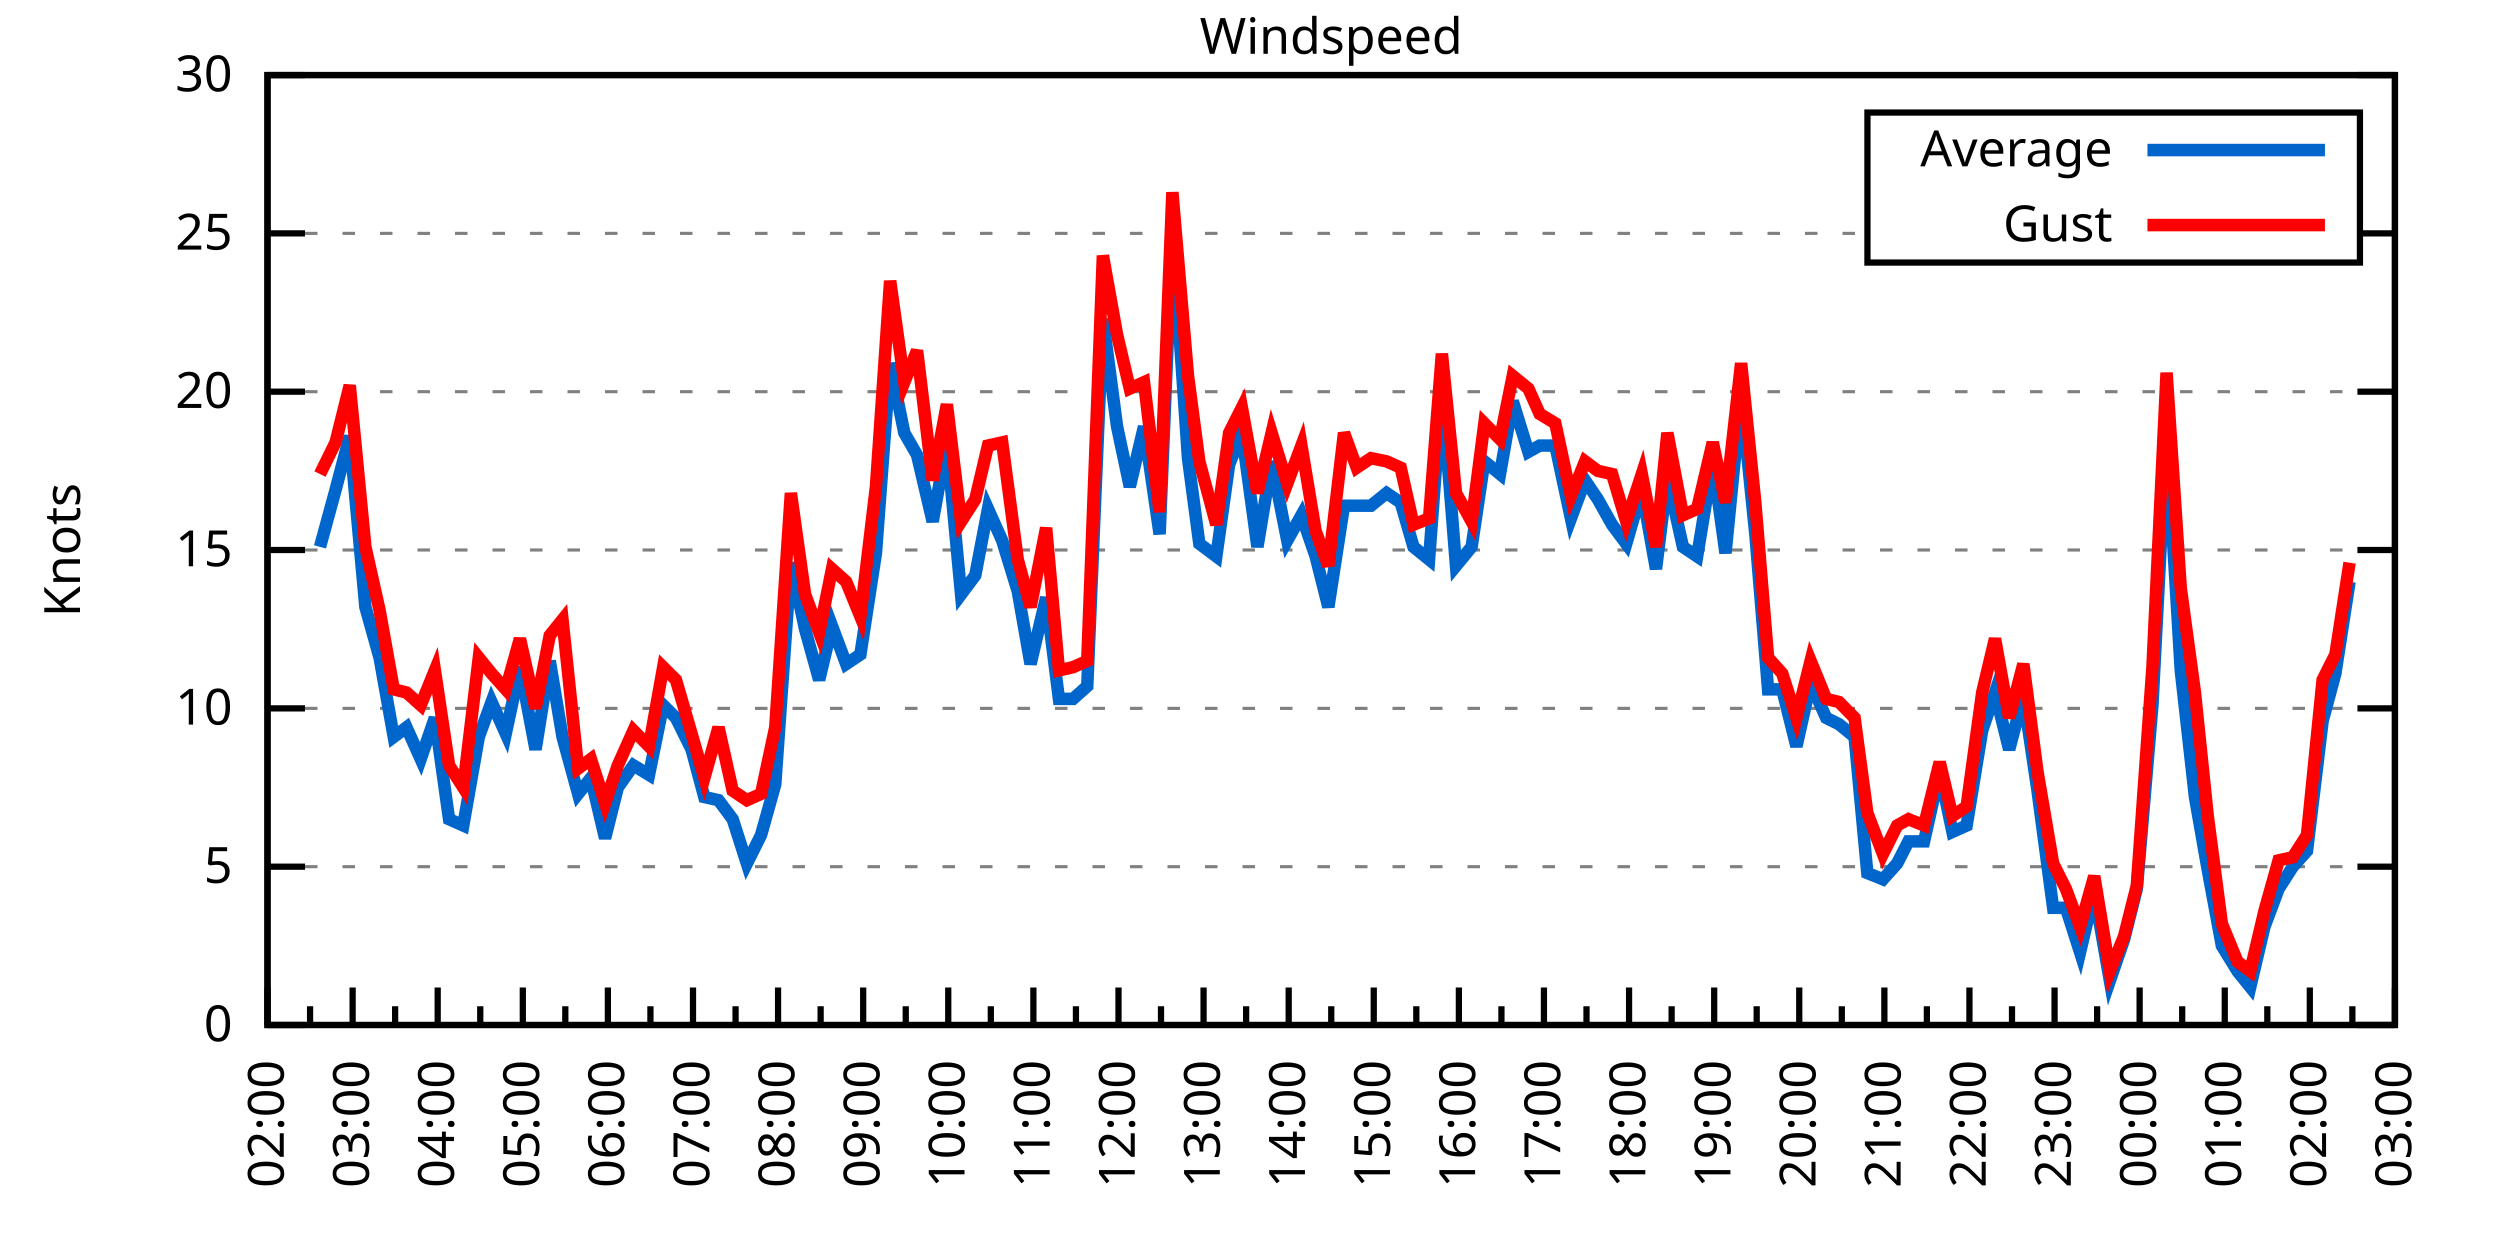
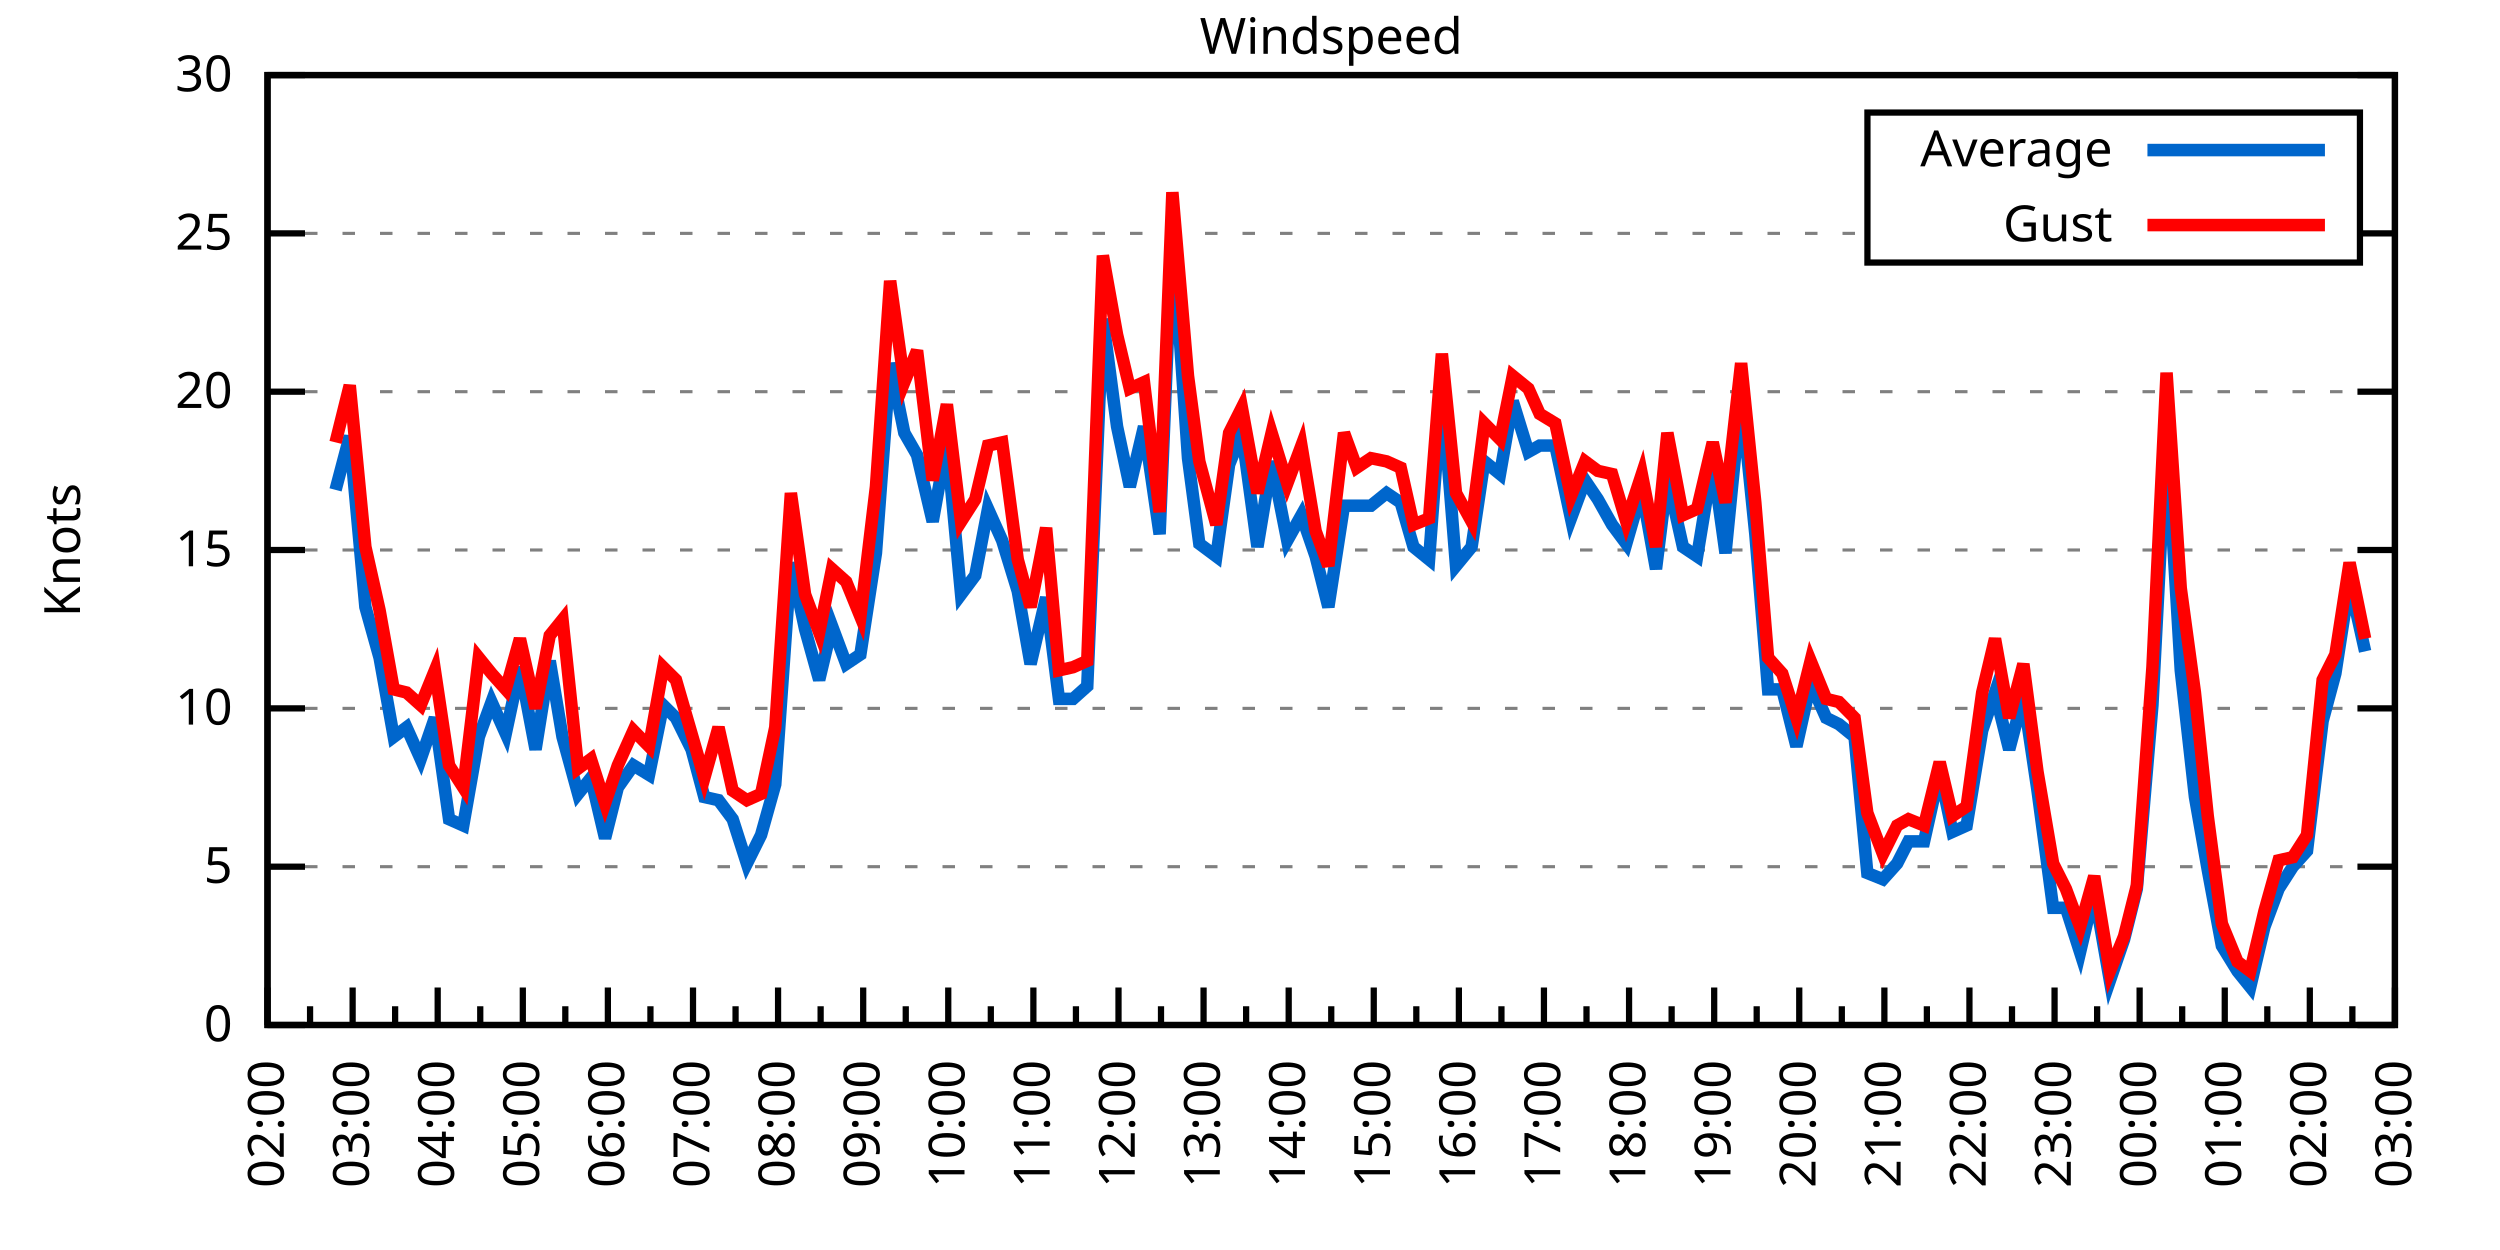
<svg xmlns="http://www.w3.org/2000/svg" xmlns:xlink="http://www.w3.org/1999/xlink" width="400" height="200" viewBox="0 0 400 200">
  <g id="gnuplot_canvas">
    <rect x="0" y="0" width="400" height="200" fill="none" />
    <defs>
      <circle id="gpDot" r="0.5" stroke-width="0.5" stroke="currentColor" />
      <path id="gpPt0" stroke-width="0.333" stroke="currentColor" d="M-1,0 h2 M0,-1 v2" />
      <path id="gpPt1" stroke-width="0.333" stroke="currentColor" d="M-1,-1 L1,1 M1,-1 L-1,1" />
      <path id="gpPt2" stroke-width="0.333" stroke="currentColor" d="M-1,0 L1,0 M0,-1 L0,1 M-1,-1 L1,1 M-1,1 L1,-1" />
      <rect id="gpPt3" stroke-width="0.333" stroke="currentColor" x="-1" y="-1" width="2" height="2" />
      <rect id="gpPt4" stroke-width="0.333" stroke="currentColor" fill="currentColor" x="-1" y="-1" width="2" height="2" />
      <circle id="gpPt5" stroke-width="0.333" stroke="currentColor" cx="0" cy="0" r="1" />
      <use xlink:href="#gpPt5" id="gpPt6" fill="currentColor" stroke="none" />
      <path id="gpPt7" stroke-width="0.333" stroke="currentColor" d="M0,-1.33 L-1.33,0.67 L1.33,0.67 z" />
      <use xlink:href="#gpPt7" id="gpPt8" fill="currentColor" stroke="none" />
      <use xlink:href="#gpPt7" id="gpPt9" stroke="currentColor" transform="rotate(180)" />
      <use xlink:href="#gpPt9" id="gpPt10" fill="currentColor" stroke="none" />
      <use xlink:href="#gpPt3" id="gpPt11" stroke="currentColor" transform="rotate(45)" />
      <use xlink:href="#gpPt11" id="gpPt12" fill="currentColor" stroke="none" />
      <path id="gpPt13" stroke-width="0.333" stroke="currentColor" d="M0,1.330 L1.265,0.411 L0.782,-1.067 L-0.782,-1.076 L-1.265,0.411 z" />
      <use xlink:href="#gpPt13" id="gpPt14" fill="currentColor" stroke="none" />
      <filter id="textbox" filterUnits="objectBoundingBox" x="0" y="0" height="1" width="1">
        <feFlood flood-color="white" flood-opacity="1" result="bgnd" />
        <feComposite in="SourceGraphic" in2="bgnd" operator="atop" />
      </filter>
      <filter id="greybox" filterUnits="objectBoundingBox" x="0" y="0" height="1" width="1">
        <feFlood flood-color="lightgrey" flood-opacity="1" result="grey" />
        <feComposite in="SourceGraphic" in2="grey" operator="atop" />
      </filter>
    </defs>
    <g fill="none" color="white" stroke="currentColor" stroke-width="1.00" stroke-linecap="butt" stroke-linejoin="miter">
</g>
    <g fill="none" color="black" stroke="currentColor" stroke-width="1.00" stroke-linecap="butt" stroke-linejoin="miter">
      <g stroke="none" shape-rendering="crispEdges">
        <polygon fill="rgb(255, 255, 255)" points="42.80,164.00 383.18,164.00 383.18,12.02 42.80,12.02 " />
      </g>
    </g>
    <g fill="none" color="black" stroke="currentColor" stroke-width="1.00" stroke-linecap="butt" stroke-linejoin="miter">
</g>
    <g fill="none" color="black" stroke="black" stroke-width="0.50" stroke-linecap="butt" stroke-linejoin="miter">
</g>
    <g fill="none" color="gray" stroke="currentColor" stroke-width="0.50" stroke-linecap="butt" stroke-linejoin="miter">
      <path stroke="gray" stroke-dasharray="2,4" class="gridline" d="M42.80,164.00 L383.19,164.00  " />
    </g>
    <g fill="none" color="gray" stroke="gray" stroke-width="1.00" stroke-linecap="butt" stroke-linejoin="miter">
</g>
    <g fill="none" color="black" stroke="currentColor" stroke-width="1.00" stroke-linecap="butt" stroke-linejoin="miter">
      <path stroke="black" d="M42.80,164.00 L48.80,164.00 M383.19,164.00 L377.19,164.00  " />
      <g transform="translate(37.20,166.60)" stroke="none" fill="black" font-family="Sans" font-size="8.00" text-anchor="end">
        <text>
          <tspan font-family="Sans"> 0</tspan>
        </text>
      </g>
    </g>
    <g fill="none" color="black" stroke="currentColor" stroke-width="1.00" stroke-linecap="butt" stroke-linejoin="miter">
</g>
    <g fill="none" color="black" stroke="black" stroke-width="0.50" stroke-linecap="butt" stroke-linejoin="miter">
</g>
    <g fill="none" color="gray" stroke="currentColor" stroke-width="0.50" stroke-linecap="butt" stroke-linejoin="miter">
      <path stroke="gray" stroke-dasharray="2,4" class="gridline" d="M42.80,138.67 L383.19,138.67  " />
    </g>
    <g fill="none" color="gray" stroke="gray" stroke-width="1.00" stroke-linecap="butt" stroke-linejoin="miter">
</g>
    <g fill="none" color="black" stroke="currentColor" stroke-width="1.00" stroke-linecap="butt" stroke-linejoin="miter">
      <path stroke="black" d="M42.80,138.67 L48.80,138.67 M383.19,138.67 L377.19,138.67  " />
      <g transform="translate(37.20,141.27)" stroke="none" fill="black" font-family="Sans" font-size="8.00" text-anchor="end">
        <text>
          <tspan font-family="Sans"> 5</tspan>
        </text>
      </g>
    </g>
    <g fill="none" color="black" stroke="currentColor" stroke-width="1.00" stroke-linecap="butt" stroke-linejoin="miter">
</g>
    <g fill="none" color="black" stroke="black" stroke-width="0.50" stroke-linecap="butt" stroke-linejoin="miter">
</g>
    <g fill="none" color="gray" stroke="currentColor" stroke-width="0.50" stroke-linecap="butt" stroke-linejoin="miter">
      <path stroke="gray" stroke-dasharray="2,4" class="gridline" d="M42.80,113.34 L383.19,113.34  " />
    </g>
    <g fill="none" color="gray" stroke="gray" stroke-width="1.00" stroke-linecap="butt" stroke-linejoin="miter">
</g>
    <g fill="none" color="black" stroke="currentColor" stroke-width="1.00" stroke-linecap="butt" stroke-linejoin="miter">
      <path stroke="black" d="M42.80,113.34 L48.80,113.34 M383.19,113.34 L377.19,113.34  " />
      <g transform="translate(37.20,115.94)" stroke="none" fill="black" font-family="Sans" font-size="8.00" text-anchor="end">
        <text>
          <tspan font-family="Sans"> 10</tspan>
        </text>
      </g>
    </g>
    <g fill="none" color="black" stroke="currentColor" stroke-width="1.00" stroke-linecap="butt" stroke-linejoin="miter">
</g>
    <g fill="none" color="black" stroke="black" stroke-width="0.50" stroke-linecap="butt" stroke-linejoin="miter">
</g>
    <g fill="none" color="gray" stroke="currentColor" stroke-width="0.50" stroke-linecap="butt" stroke-linejoin="miter">
      <path stroke="gray" stroke-dasharray="2,4" class="gridline" d="M42.80,88.00 L383.19,88.00  " />
    </g>
    <g fill="none" color="gray" stroke="gray" stroke-width="1.00" stroke-linecap="butt" stroke-linejoin="miter">
</g>
    <g fill="none" color="black" stroke="currentColor" stroke-width="1.00" stroke-linecap="butt" stroke-linejoin="miter">
      <path stroke="black" d="M42.80,88.00 L48.80,88.00 M383.19,88.00 L377.19,88.00  " />
      <g transform="translate(37.20,90.60)" stroke="none" fill="black" font-family="Sans" font-size="8.00" text-anchor="end">
        <text>
          <tspan font-family="Sans"> 15</tspan>
        </text>
      </g>
    </g>
    <g fill="none" color="black" stroke="currentColor" stroke-width="1.00" stroke-linecap="butt" stroke-linejoin="miter">
</g>
    <g fill="none" color="black" stroke="black" stroke-width="0.50" stroke-linecap="butt" stroke-linejoin="miter">
</g>
    <g fill="none" color="gray" stroke="currentColor" stroke-width="0.50" stroke-linecap="butt" stroke-linejoin="miter">
      <path stroke="gray" stroke-dasharray="2,4" class="gridline" d="M42.80,62.67 L383.19,62.67  " />
    </g>
    <g fill="none" color="gray" stroke="gray" stroke-width="1.00" stroke-linecap="butt" stroke-linejoin="miter">
</g>
    <g fill="none" color="black" stroke="currentColor" stroke-width="1.00" stroke-linecap="butt" stroke-linejoin="miter">
      <path stroke="black" d="M42.80,62.67 L48.80,62.67 M383.19,62.67 L377.19,62.67  " />
      <g transform="translate(37.20,65.27)" stroke="none" fill="black" font-family="Sans" font-size="8.00" text-anchor="end">
        <text>
          <tspan font-family="Sans"> 20</tspan>
        </text>
      </g>
    </g>
    <g fill="none" color="black" stroke="currentColor" stroke-width="1.00" stroke-linecap="butt" stroke-linejoin="miter">
</g>
    <g fill="none" color="black" stroke="black" stroke-width="0.50" stroke-linecap="butt" stroke-linejoin="miter">
</g>
    <g fill="none" color="gray" stroke="currentColor" stroke-width="0.50" stroke-linecap="butt" stroke-linejoin="miter">
      <path stroke="gray" stroke-dasharray="2,4" class="gridline" d="M42.80,37.34 L298.79,37.34 M377.59,37.34 L383.19,37.34  " />
    </g>
    <g fill="none" color="gray" stroke="gray" stroke-width="1.00" stroke-linecap="butt" stroke-linejoin="miter">
</g>
    <g fill="none" color="black" stroke="currentColor" stroke-width="1.00" stroke-linecap="butt" stroke-linejoin="miter">
      <path stroke="black" d="M42.80,37.34 L48.80,37.34 M383.19,37.34 L377.19,37.34  " />
      <g transform="translate(37.20,39.94)" stroke="none" fill="black" font-family="Sans" font-size="8.00" text-anchor="end">
        <text>
          <tspan font-family="Sans"> 25</tspan>
        </text>
      </g>
    </g>
    <g fill="none" color="black" stroke="currentColor" stroke-width="1.00" stroke-linecap="butt" stroke-linejoin="miter">
</g>
    <g fill="none" color="black" stroke="black" stroke-width="0.50" stroke-linecap="butt" stroke-linejoin="miter">
</g>
    <g fill="none" color="gray" stroke="currentColor" stroke-width="0.50" stroke-linecap="butt" stroke-linejoin="miter">
      <path stroke="gray" stroke-dasharray="2,4" class="gridline" d="M42.80,12.01 L383.19,12.01  " />
    </g>
    <g fill="none" color="gray" stroke="gray" stroke-width="1.00" stroke-linecap="butt" stroke-linejoin="miter">
</g>
    <g fill="none" color="black" stroke="currentColor" stroke-width="1.00" stroke-linecap="butt" stroke-linejoin="miter">
      <path stroke="black" d="M42.80,12.01 L48.80,12.01 M383.19,12.01 L377.19,12.01  " />
      <g transform="translate(37.20,14.61)" stroke="none" fill="black" font-family="Sans" font-size="8.00" text-anchor="end">
        <text>
          <tspan font-family="Sans"> 30</tspan>
        </text>
      </g>
    </g>
    <g fill="none" color="black" stroke="currentColor" stroke-width="1.00" stroke-linecap="butt" stroke-linejoin="miter">
      <path stroke="black" d="M42.80,164.00 L42.80,158.00  " />
      <g transform="translate(45.40,169.60) rotate(270)" stroke="none" fill="black" font-family="Sans" font-size="8.00" text-anchor="end">
        <text>
          <tspan font-family="Sans">02:00</tspan>
        </text>
      </g>
    </g>
    <g fill="none" color="black" stroke="currentColor" stroke-width="1.00" stroke-linecap="butt" stroke-linejoin="miter">
      <path stroke="black" d="M49.61,164.00 L49.61,161.00 M56.42,164.00 L56.42,158.00  " />
      <g transform="translate(59.02,169.60) rotate(270)" stroke="none" fill="black" font-family="Sans" font-size="8.00" text-anchor="end">
        <text>
          <tspan font-family="Sans">03:00</tspan>
        </text>
      </g>
    </g>
    <g fill="none" color="black" stroke="currentColor" stroke-width="1.00" stroke-linecap="butt" stroke-linejoin="miter">
      <path stroke="black" d="M63.22,164.00 L63.22,161.00 M70.03,164.00 L70.03,158.00  " />
      <g transform="translate(72.63,169.60) rotate(270)" stroke="none" fill="black" font-family="Sans" font-size="8.00" text-anchor="end">
        <text>
          <tspan font-family="Sans">04:00</tspan>
        </text>
      </g>
    </g>
    <g fill="none" color="black" stroke="currentColor" stroke-width="1.00" stroke-linecap="butt" stroke-linejoin="miter">
      <path stroke="black" d="M76.84,164.00 L76.84,161.00 M83.65,164.00 L83.65,158.00  " />
      <g transform="translate(86.25,169.60) rotate(270)" stroke="none" fill="black" font-family="Sans" font-size="8.00" text-anchor="end">
        <text>
          <tspan font-family="Sans">05:00</tspan>
        </text>
      </g>
    </g>
    <g fill="none" color="black" stroke="currentColor" stroke-width="1.00" stroke-linecap="butt" stroke-linejoin="miter">
      <path stroke="black" d="M90.45,164.00 L90.45,161.00 M97.26,164.00 L97.26,158.00  " />
      <g transform="translate(99.86,169.60) rotate(270)" stroke="none" fill="black" font-family="Sans" font-size="8.00" text-anchor="end">
        <text>
          <tspan font-family="Sans">06:00</tspan>
        </text>
      </g>
    </g>
    <g fill="none" color="black" stroke="currentColor" stroke-width="1.00" stroke-linecap="butt" stroke-linejoin="miter">
      <path stroke="black" d="M104.07,164.00 L104.07,161.00 M110.88,164.00 L110.88,158.00  " />
      <g transform="translate(113.48,169.60) rotate(270)" stroke="none" fill="black" font-family="Sans" font-size="8.00" text-anchor="end">
        <text>
          <tspan font-family="Sans">07:00</tspan>
        </text>
      </g>
    </g>
    <g fill="none" color="black" stroke="currentColor" stroke-width="1.00" stroke-linecap="butt" stroke-linejoin="miter">
      <path stroke="black" d="M117.69,164.00 L117.69,161.00 M124.49,164.00 L124.49,158.00  " />
      <g transform="translate(127.09,169.60) rotate(270)" stroke="none" fill="black" font-family="Sans" font-size="8.00" text-anchor="end">
        <text>
          <tspan font-family="Sans">08:00</tspan>
        </text>
      </g>
    </g>
    <g fill="none" color="black" stroke="currentColor" stroke-width="1.00" stroke-linecap="butt" stroke-linejoin="miter">
      <path stroke="black" d="M131.30,164.00 L131.30,161.00 M138.11,164.00 L138.11,158.00  " />
      <g transform="translate(140.71,169.60) rotate(270)" stroke="none" fill="black" font-family="Sans" font-size="8.00" text-anchor="end">
        <text>
          <tspan font-family="Sans">09:00</tspan>
        </text>
      </g>
    </g>
    <g fill="none" color="black" stroke="currentColor" stroke-width="1.00" stroke-linecap="butt" stroke-linejoin="miter">
      <path stroke="black" d="M144.92,164.00 L144.92,161.00 M151.72,164.00 L151.72,158.00  " />
      <g transform="translate(154.32,169.60) rotate(270)" stroke="none" fill="black" font-family="Sans" font-size="8.00" text-anchor="end">
        <text>
          <tspan font-family="Sans">10:00</tspan>
        </text>
      </g>
    </g>
    <g fill="none" color="black" stroke="currentColor" stroke-width="1.00" stroke-linecap="butt" stroke-linejoin="miter">
      <path stroke="black" d="M158.53,164.00 L158.53,161.00 M165.34,164.00 L165.34,158.00  " />
      <g transform="translate(167.94,169.60) rotate(270)" stroke="none" fill="black" font-family="Sans" font-size="8.00" text-anchor="end">
        <text>
          <tspan font-family="Sans">11:00</tspan>
        </text>
      </g>
    </g>
    <g fill="none" color="black" stroke="currentColor" stroke-width="1.00" stroke-linecap="butt" stroke-linejoin="miter">
      <path stroke="black" d="M172.15,164.00 L172.15,161.00 M178.96,164.00 L178.96,158.00  " />
      <g transform="translate(181.56,169.60) rotate(270)" stroke="none" fill="black" font-family="Sans" font-size="8.00" text-anchor="end">
        <text>
          <tspan font-family="Sans">12:00</tspan>
        </text>
      </g>
    </g>
    <g fill="none" color="black" stroke="currentColor" stroke-width="1.00" stroke-linecap="butt" stroke-linejoin="miter">
      <path stroke="black" d="M185.76,164.00 L185.76,161.00 M192.57,164.00 L192.57,158.00  " />
      <g transform="translate(195.17,169.60) rotate(270)" stroke="none" fill="black" font-family="Sans" font-size="8.00" text-anchor="end">
        <text>
          <tspan font-family="Sans">13:00</tspan>
        </text>
      </g>
    </g>
    <g fill="none" color="black" stroke="currentColor" stroke-width="1.00" stroke-linecap="butt" stroke-linejoin="miter">
      <path stroke="black" d="M199.38,164.00 L199.38,161.00 M206.19,164.00 L206.19,158.00  " />
      <g transform="translate(208.79,169.60) rotate(270)" stroke="none" fill="black" font-family="Sans" font-size="8.00" text-anchor="end">
        <text>
          <tspan font-family="Sans">14:00</tspan>
        </text>
      </g>
    </g>
    <g fill="none" color="black" stroke="currentColor" stroke-width="1.00" stroke-linecap="butt" stroke-linejoin="miter">
      <path stroke="black" d="M213.00,164.00 L213.00,161.00 M219.80,164.00 L219.80,158.00  " />
      <g transform="translate(222.40,169.60) rotate(270)" stroke="none" fill="black" font-family="Sans" font-size="8.00" text-anchor="end">
        <text>
          <tspan font-family="Sans">15:00</tspan>
        </text>
      </g>
    </g>
    <g fill="none" color="black" stroke="currentColor" stroke-width="1.00" stroke-linecap="butt" stroke-linejoin="miter">
      <path stroke="black" d="M226.61,164.00 L226.61,161.00 M233.42,164.00 L233.42,158.00  " />
      <g transform="translate(236.02,169.60) rotate(270)" stroke="none" fill="black" font-family="Sans" font-size="8.00" text-anchor="end">
        <text>
          <tspan font-family="Sans">16:00</tspan>
        </text>
      </g>
    </g>
    <g fill="none" color="black" stroke="currentColor" stroke-width="1.00" stroke-linecap="butt" stroke-linejoin="miter">
      <path stroke="black" d="M240.23,164.00 L240.23,161.00 M247.03,164.00 L247.03,158.00  " />
      <g transform="translate(249.63,169.60) rotate(270)" stroke="none" fill="black" font-family="Sans" font-size="8.00" text-anchor="end">
        <text>
          <tspan font-family="Sans">17:00</tspan>
        </text>
      </g>
    </g>
    <g fill="none" color="black" stroke="currentColor" stroke-width="1.00" stroke-linecap="butt" stroke-linejoin="miter">
      <path stroke="black" d="M253.84,164.00 L253.84,161.00 M260.65,164.00 L260.65,158.00  " />
      <g transform="translate(263.25,169.60) rotate(270)" stroke="none" fill="black" font-family="Sans" font-size="8.00" text-anchor="end">
        <text>
          <tspan font-family="Sans">18:00</tspan>
        </text>
      </g>
    </g>
    <g fill="none" color="black" stroke="currentColor" stroke-width="1.00" stroke-linecap="butt" stroke-linejoin="miter">
      <path stroke="black" d="M267.46,164.00 L267.46,161.00 M274.27,164.00 L274.27,158.00  " />
      <g transform="translate(276.87,169.60) rotate(270)" stroke="none" fill="black" font-family="Sans" font-size="8.00" text-anchor="end">
        <text>
          <tspan font-family="Sans">19:00</tspan>
        </text>
      </g>
    </g>
    <g fill="none" color="black" stroke="currentColor" stroke-width="1.00" stroke-linecap="butt" stroke-linejoin="miter">
      <path stroke="black" d="M281.07,164.00 L281.07,161.00 M287.88,164.00 L287.88,158.00  " />
      <g transform="translate(290.48,169.60) rotate(270)" stroke="none" fill="black" font-family="Sans" font-size="8.00" text-anchor="end">
        <text>
          <tspan font-family="Sans">20:00</tspan>
        </text>
      </g>
    </g>
    <g fill="none" color="black" stroke="currentColor" stroke-width="1.00" stroke-linecap="butt" stroke-linejoin="miter">
      <path stroke="black" d="M294.69,164.00 L294.69,161.00 M301.50,164.00 L301.50,158.00  " />
      <g transform="translate(304.10,169.60) rotate(270)" stroke="none" fill="black" font-family="Sans" font-size="8.00" text-anchor="end">
        <text>
          <tspan font-family="Sans">21:00</tspan>
        </text>
      </g>
    </g>
    <g fill="none" color="black" stroke="currentColor" stroke-width="1.00" stroke-linecap="butt" stroke-linejoin="miter">
      <path stroke="black" d="M308.30,164.00 L308.30,161.00 M315.11,164.00 L315.11,158.00  " />
      <g transform="translate(317.71,169.60) rotate(270)" stroke="none" fill="black" font-family="Sans" font-size="8.00" text-anchor="end">
        <text>
          <tspan font-family="Sans">22:00</tspan>
        </text>
      </g>
    </g>
    <g fill="none" color="black" stroke="currentColor" stroke-width="1.00" stroke-linecap="butt" stroke-linejoin="miter">
      <path stroke="black" d="M321.92,164.00 L321.92,161.00 M328.73,164.00 L328.73,158.00  " />
      <g transform="translate(331.33,169.60) rotate(270)" stroke="none" fill="black" font-family="Sans" font-size="8.00" text-anchor="end">
        <text>
          <tspan font-family="Sans">23:00</tspan>
        </text>
      </g>
    </g>
    <g fill="none" color="black" stroke="currentColor" stroke-width="1.00" stroke-linecap="butt" stroke-linejoin="miter">
      <path stroke="black" d="M335.54,164.00 L335.54,161.00 M342.34,164.00 L342.34,158.00  " />
      <g transform="translate(344.94,169.60) rotate(270)" stroke="none" fill="black" font-family="Sans" font-size="8.00" text-anchor="end">
        <text>
          <tspan font-family="Sans">00:00</tspan>
        </text>
      </g>
    </g>
    <g fill="none" color="black" stroke="currentColor" stroke-width="1.00" stroke-linecap="butt" stroke-linejoin="miter">
      <path stroke="black" d="M349.15,164.00 L349.15,161.00 M355.96,164.00 L355.96,158.00  " />
      <g transform="translate(358.56,169.60) rotate(270)" stroke="none" fill="black" font-family="Sans" font-size="8.00" text-anchor="end">
        <text>
          <tspan font-family="Sans">01:00</tspan>
        </text>
      </g>
    </g>
    <g fill="none" color="black" stroke="currentColor" stroke-width="1.00" stroke-linecap="butt" stroke-linejoin="miter">
      <path stroke="black" d="M362.77,164.00 L362.77,161.00 M369.57,164.00 L369.57,158.00  " />
      <g transform="translate(372.17,169.60) rotate(270)" stroke="none" fill="black" font-family="Sans" font-size="8.00" text-anchor="end">
        <text>
          <tspan font-family="Sans">02:00</tspan>
        </text>
      </g>
    </g>
    <g fill="none" color="black" stroke="currentColor" stroke-width="1.00" stroke-linecap="butt" stroke-linejoin="miter">
      <path stroke="black" d="M376.38,164.00 L376.38,161.00 M383.19,164.00 L383.19,158.00  " />
      <g transform="translate(385.79,169.60) rotate(270)" stroke="none" fill="black" font-family="Sans" font-size="8.00" text-anchor="end">
        <text>
          <tspan font-family="Sans">03:00</tspan>
        </text>
      </g>
    </g>
    <g fill="none" color="black" stroke="currentColor" stroke-width="1.00" stroke-linecap="butt" stroke-linejoin="miter">
</g>
    <g fill="none" color="black" stroke="currentColor" stroke-width="1.00" stroke-linecap="butt" stroke-linejoin="miter">
      <path stroke="black" d="M42.80,12.01 L42.80,164.00 L383.19,164.00 L383.19,12.01 L42.80,12.01 Z  " />
    </g>
    <g fill="none" color="black" stroke="currentColor" stroke-width="1.00" stroke-linecap="butt" stroke-linejoin="miter">
      <g transform="translate(12.80,88.01) rotate(270)" stroke="none" fill="black" font-family="Sans" font-size="8.00" text-anchor="middle">
        <text>
          <tspan font-family="Sans">Knots</tspan>
        </text>
      </g>
    </g>
    <g fill="none" color="black" stroke="currentColor" stroke-width="1.00" stroke-linecap="butt" stroke-linejoin="miter">
</g>
    <g fill="none" color="black" stroke="currentColor" stroke-width="1.00" stroke-linecap="butt" stroke-linejoin="miter">
      <path stroke="black" d="M298.79,42.01 L298.79,18.01 L377.59,18.01 L377.59,42.01 L298.79,42.01 Z  " />
    </g>
    <g id="Windspeed_plot_1">
      <g fill="none" color="white" stroke="black" stroke-width="2.00" stroke-linecap="butt" stroke-linejoin="miter">
</g>
      <g fill="none" color="black" stroke="currentColor" stroke-width="2.00" stroke-linecap="butt" stroke-linejoin="miter">
        <g transform="translate(337.99,26.61)" stroke="none" fill="black" font-family="Sans" font-size="8.00" text-anchor="end">
          <text>
            <tspan font-family="Sans">Average</tspan>
          </text>
        </g>
      </g>
      <g fill="none" color="black" stroke="currentColor" stroke-width="2.00" stroke-linecap="butt" stroke-linejoin="miter">
-         <path stroke="rgb(  0, 102, 204)" d="M343.59,24.01 L371.99,24.01 M51.20,87.50 L53.69,78.38 L55.96,69.77 L58.46,97.12 L60.73,105.23 L63.00,117.90   L65.04,116.38 L67.31,121.44 L69.58,114.86 L71.85,131.07 L74.12,132.08 L76.61,117.90 L78.65,112.32 L80.92,117.39   L83.19,106.75 L85.69,119.92 L87.96,105.74 L90.00,117.90 L92.50,127.02 L94.54,124.48 L96.81,134.11 L98.85,126.00   L101.35,122.46 L103.84,123.98 L106.11,112.83 L108.15,114.86 L110.65,119.92 L112.69,127.52 L114.96,128.03 L117.23,131.07   L119.50,138.16 L121.77,133.60 L124.04,125.50 L126.54,90.03 L128.81,100.67 L131.07,108.78 L133.12,100.16 L135.39,106.24   L137.66,104.72 L140.15,88.51 L142.42,58.11 L144.69,69.26 L146.73,72.81 L149.23,83.45 L151.50,70.78 L153.77,95.10   L156.04,92.06 L158.08,81.42 L160.35,86.49 L162.84,94.59 L164.89,106.24 L167.38,95.60 L169.43,111.82 L171.69,111.82   L173.96,109.79 L176.46,51.02 L178.73,68.25 L180.77,77.87 L183.04,68.25 L185.54,85.47 L187.58,36.84 L190.08,73.31   L191.89,86.99 L194.61,89.02 L196.66,74.33 L198.70,69.26 L201.19,87.50 L203.46,73.82 L205.96,86.49 L208.23,82.43   L210.50,89.02 L212.54,97.12 L215.04,80.91 L217.08,80.91 L219.35,80.91 L221.85,78.89 L224.11,80.41 L226.16,87.50   L228.65,89.52 L230.70,62.17 L232.96,90.54 L235.46,87.50 L237.50,73.82 L240.00,75.85 L242.04,64.19 L244.54,72.30   L246.35,71.29 L248.85,71.29 L251.35,82.94 L253.61,76.86 L255.66,79.90 L257.93,83.95 L260.20,86.99 L262.69,78.38   L264.96,91.04 L266.78,76.35 L269.27,87.50 L271.54,89.02 L274.04,73.82 L276.08,88.51 L278.58,63.18 L280.85,85.47   L282.89,110.30 L285.16,110.30 L287.43,119.42 L289.70,109.28 L292.19,114.86 L294.23,115.87 L296.73,117.90 L298.77,139.68   L301.27,140.69 L303.54,138.16 L305.35,134.62 L307.85,134.62 L310.35,123.47 L312.39,133.10 L314.66,132.08 L317.15,116.88   L319.20,110.80 L321.47,119.92 L323.74,111.31 L326.00,126.51 L328.50,145.25 L330.54,145.25 L332.81,152.35 L335.08,142.72   L337.58,156.91 L339.85,150.32 L341.89,142.21 L344.39,112.83 L346.65,69.26 L348.92,107.26 L351.19,127.52 L353.24,139.17   L355.50,151.33 L358.00,155.39 L360.04,157.92 L362.31,148.29 L364.58,142.21 L366.85,138.67 L369.12,136.14 L371.62,115.36   L373.66,107.76 L375.93,93.07  " />
+         <path stroke="rgb(  0, 102, 204)" d="M343.59,24.01 L371.99,24.01 M53.69,78.38 L55.96,69.77 L58.46,97.12 L60.73,105.23 L63.00,117.90 L65.04,116.38   L67.31,121.44 L69.58,114.86 L71.85,131.07 L74.12,132.08 L76.61,117.90 L78.65,112.32 L80.92,117.39 L83.19,106.75   L85.69,119.92 L87.96,105.74 L90.00,117.90 L92.50,127.02 L94.54,124.48 L96.81,134.11 L98.85,126.00 L101.35,122.46   L103.84,123.98 L106.11,112.83 L108.15,114.86 L110.65,119.92 L112.69,127.52 L114.96,128.03 L117.23,131.07 L119.50,138.16   L121.77,133.60 L124.04,125.50 L126.54,90.03 L128.81,100.67 L131.07,108.78 L133.12,100.16 L135.39,106.24 L137.66,104.72   L140.15,88.51 L142.42,58.11 L144.69,69.26 L146.73,72.81 L149.23,83.45 L151.50,70.78 L153.77,95.10 L156.04,92.06   L158.08,81.42 L160.35,86.49 L162.84,94.59 L164.89,106.24 L167.38,95.60 L169.43,111.82 L171.69,111.82 L173.96,109.79   L176.46,51.02 L178.73,68.25 L180.77,77.87 L183.04,68.25 L185.54,85.47 L187.58,36.84 L190.08,73.31 L191.89,86.99   L194.61,89.02 L196.66,74.33 L198.70,69.26 L201.19,87.50 L203.46,73.82 L205.96,86.49 L208.23,82.43 L210.50,89.02   L212.54,97.12 L215.04,80.91 L217.08,80.91 L219.35,80.91 L221.85,78.89 L224.11,80.41 L226.16,87.50 L228.65,89.52   L230.70,62.17 L232.96,90.54 L235.46,87.50 L237.50,73.82 L240.00,75.85 L242.04,64.19 L244.54,72.30 L246.35,71.29   L248.85,71.29 L251.35,82.94 L253.61,76.86 L255.66,79.90 L257.93,83.95 L260.20,86.99 L262.69,78.38 L264.96,91.04   L266.78,76.35 L269.27,87.50 L271.54,89.02 L274.04,73.82 L276.08,88.51 L278.58,63.18 L280.85,85.47 L282.89,110.30   L285.16,110.30 L287.43,119.42 L289.70,109.28 L292.19,114.86 L294.23,115.87 L296.73,117.90 L298.77,139.68 L301.27,140.69   L303.54,138.16 L305.35,134.62 L307.85,134.62 L310.35,123.47 L312.39,133.10 L314.66,132.08 L317.15,116.88 L319.20,110.80   L321.47,119.92 L323.74,111.31 L326.00,126.51 L328.50,145.25 L330.54,145.25 L332.81,152.35 L335.08,142.72 L337.58,156.91   L339.85,150.32 L341.89,142.21 L344.39,112.83 L346.65,69.26 L348.92,107.26 L351.19,127.52 L353.24,139.17 L355.50,151.33   L358.00,155.39 L360.04,157.92 L362.31,148.29 L364.58,142.21 L366.85,138.67 L369.12,136.14 L371.62,115.36 L373.66,107.76   L375.93,93.07 L378.42,104.22  " />
      </g>
    </g>
    <g id="Windspeed_plot_2">
      <g fill="none" color="black" stroke="currentColor" stroke-width="2.00" stroke-linecap="butt" stroke-linejoin="miter">
        <g transform="translate(337.99,38.61)" stroke="none" fill="black" font-family="Sans" font-size="8.00" text-anchor="end">
          <text>
            <tspan font-family="Sans">Gust</tspan>
          </text>
        </g>
      </g>
      <g fill="none" color="black" stroke="currentColor" stroke-width="2.00" stroke-linecap="butt" stroke-linejoin="miter">
-         <path stroke="rgb(255,   0,   0)" d="M343.59,36.01 L371.99,36.01 M51.20,75.85 L53.69,70.78 L55.96,61.66 L58.46,87.50 L60.73,97.63 L63.00,110.30   L65.04,110.80 L67.31,112.83 L69.58,107.26 L71.85,122.46 L74.12,126.00 L76.61,105.23 L78.65,107.76 L80.92,110.30   L83.19,102.19 L85.69,113.34 L87.96,101.68 L90.00,99.15 L92.50,122.96 L94.54,121.44 L96.81,128.54 L98.85,122.46   L101.35,116.88 L103.84,119.42 L106.11,106.75 L108.15,108.78 L110.65,117.39 L112.69,124.48 L114.96,116.38 L117.23,126.51   L119.50,128.03 L121.77,127.02 L124.04,116.38 L126.54,78.89 L128.81,95.10 L131.07,101.18 L133.12,91.04 L135.39,93.07   L137.66,98.64 L140.15,77.87 L142.42,44.94 L144.69,61.15 L146.73,56.09 L149.23,76.86 L151.50,64.70 L153.77,83.45   L156.04,79.90 L158.08,71.29 L160.35,70.78 L162.84,89.52 L164.89,97.12 L167.38,84.46 L169.43,107.26 L171.69,106.75   L173.96,105.74 L176.46,40.89 L178.73,53.55 L180.77,62.17 L183.04,61.15 L185.54,81.93 L187.58,30.76 L190.08,60.14   L191.89,73.82 L194.61,83.95 L196.66,69.26 L198.70,65.21 L201.19,78.89 L203.46,69.26 L205.96,77.37 L208.23,71.29   L210.50,84.97 L212.54,90.54 L215.04,69.26 L217.08,74.83 L219.35,73.31 L221.85,73.82 L224.11,74.83 L226.16,83.95   L228.65,82.94 L230.70,56.59 L232.96,78.89 L235.46,83.45 L237.50,67.74 L240.00,70.27 L242.04,60.14 L244.54,62.17   L246.35,66.22 L248.85,67.74 L251.35,79.39 L253.61,73.82 L255.66,75.34 L257.93,75.85 L260.20,83.45 L262.69,75.85   L264.96,87.50 L266.78,69.26 L269.27,82.43 L271.54,81.42 L274.04,70.78 L276.08,80.41 L278.58,58.11 L280.85,80.41   L282.89,105.23 L285.16,107.76 L287.43,114.86 L289.70,105.74 L292.19,111.82 L294.23,112.32 L296.73,114.86 L298.77,130.06   L301.27,136.64 L303.54,132.08 L305.35,131.07 L307.85,132.08 L310.35,121.95 L312.39,130.56 L314.66,129.04 L317.15,110.80   L319.20,102.19 L321.47,114.86 L323.74,106.24 L326.00,123.47 L328.50,138.16 L330.54,142.21 L332.81,148.29 L335.08,140.19   L337.58,155.39 L339.85,149.81 L341.89,141.71 L344.39,106.75 L346.65,59.63 L348.92,94.08 L351.19,110.80 L353.24,130.56   L355.50,147.79 L358.00,153.87 L360.04,155.39 L362.31,145.76 L364.58,137.66 L366.85,137.15 L369.12,133.60 L371.62,108.78   L373.66,104.72 L375.93,90.03  " />
+         <path stroke="rgb(255,   0,   0)" d="M343.59,36.01 L371.99,36.01 M53.69,70.78 L55.96,61.66 L58.46,87.50 L60.73,97.63 L63.00,110.30 L65.04,110.80   L67.31,112.83 L69.58,107.26 L71.85,122.46 L74.12,126.00 L76.61,105.23 L78.65,107.76 L80.92,110.30 L83.19,102.19   L85.69,113.34 L87.96,101.68 L90.00,99.15 L92.50,122.96 L94.54,121.44 L96.81,128.54 L98.85,122.46 L101.35,116.88   L103.84,119.42 L106.11,106.75 L108.15,108.78 L110.65,117.39 L112.69,124.48 L114.96,116.38 L117.23,126.51 L119.50,128.03   L121.77,127.02 L124.04,116.38 L126.54,78.89 L128.81,95.10 L131.07,101.18 L133.12,91.04 L135.39,93.07 L137.66,98.64   L140.15,77.87 L142.42,44.94 L144.69,61.15 L146.73,56.09 L149.23,76.86 L151.50,64.70 L153.77,83.45 L156.04,79.90   L158.08,71.29 L160.35,70.78 L162.84,89.52 L164.89,97.12 L167.38,84.46 L169.43,107.26 L171.69,106.75 L173.96,105.74   L176.46,40.89 L178.73,53.55 L180.77,62.17 L183.04,61.15 L185.54,81.93 L187.58,30.76 L190.08,60.14 L191.89,73.82   L194.61,83.95 L196.66,69.26 L198.70,65.21 L201.19,78.89 L203.46,69.26 L205.96,77.37 L208.23,71.29 L210.50,84.97   L212.54,90.54 L215.04,69.26 L217.08,74.83 L219.35,73.31 L221.85,73.82 L224.11,74.83 L226.16,83.95 L228.65,82.94   L230.70,56.59 L232.96,78.89 L235.46,83.45 L237.50,67.74 L240.00,70.27 L242.04,60.14 L244.54,62.17 L246.35,66.22   L248.85,67.74 L251.35,79.39 L253.61,73.82 L255.66,75.34 L257.93,75.85 L260.20,83.45 L262.69,75.85 L264.96,87.50   L266.78,69.26 L269.27,82.43 L271.54,81.42 L274.04,70.78 L276.08,80.41 L278.58,58.11 L280.85,80.41 L282.89,105.23   L285.16,107.76 L287.43,114.86 L289.70,105.74 L292.19,111.82 L294.23,112.32 L296.73,114.86 L298.77,130.06 L301.27,136.64   L303.54,132.08 L305.35,131.07 L307.85,132.08 L310.35,121.95 L312.39,130.56 L314.66,129.04 L317.15,110.80 L319.20,102.19   L321.47,114.86 L323.74,106.24 L326.00,123.47 L328.50,138.16 L330.54,142.21 L332.81,148.29 L335.08,140.19 L337.58,155.39   L339.85,149.81 L341.89,141.71 L344.39,106.75 L346.65,59.63 L348.92,94.08 L351.19,110.80 L353.24,130.56 L355.50,147.79   L358.00,153.87 L360.04,155.39 L362.31,145.76 L364.58,137.66 L366.85,137.15 L369.12,133.60 L371.62,108.78 L373.66,104.72   L375.93,90.03 L378.42,102.19  " />
      </g>
    </g>
    <g fill="none" color="black" stroke="currentColor" stroke-width="2.00" stroke-linecap="butt" stroke-linejoin="miter">
</g>
    <g fill="none" color="black" stroke="black" stroke-width="1.00" stroke-linecap="butt" stroke-linejoin="miter">
</g>
    <g fill="none" color="black" stroke="currentColor" stroke-width="1.00" stroke-linecap="butt" stroke-linejoin="miter">
      <path stroke="black" d="M42.80,12.01 L42.80,164.00 L383.19,164.00 L383.19,12.01 L42.80,12.01 Z  " />
    </g>
    <g fill="none" color="black" stroke="currentColor" stroke-width="1.00" stroke-linecap="butt" stroke-linejoin="miter">
      <g transform="translate(212.99,8.61)" stroke="none" fill="black" font-family="Sans" font-size="8.00" text-anchor="middle">
        <text>
          <tspan font-family="Sans">Windspeed</tspan>
        </text>
      </g>
    </g>
    <g fill="none" color="black" stroke="currentColor" stroke-width="1.00" stroke-linecap="butt" stroke-linejoin="miter">
</g>
  </g>
</svg>
